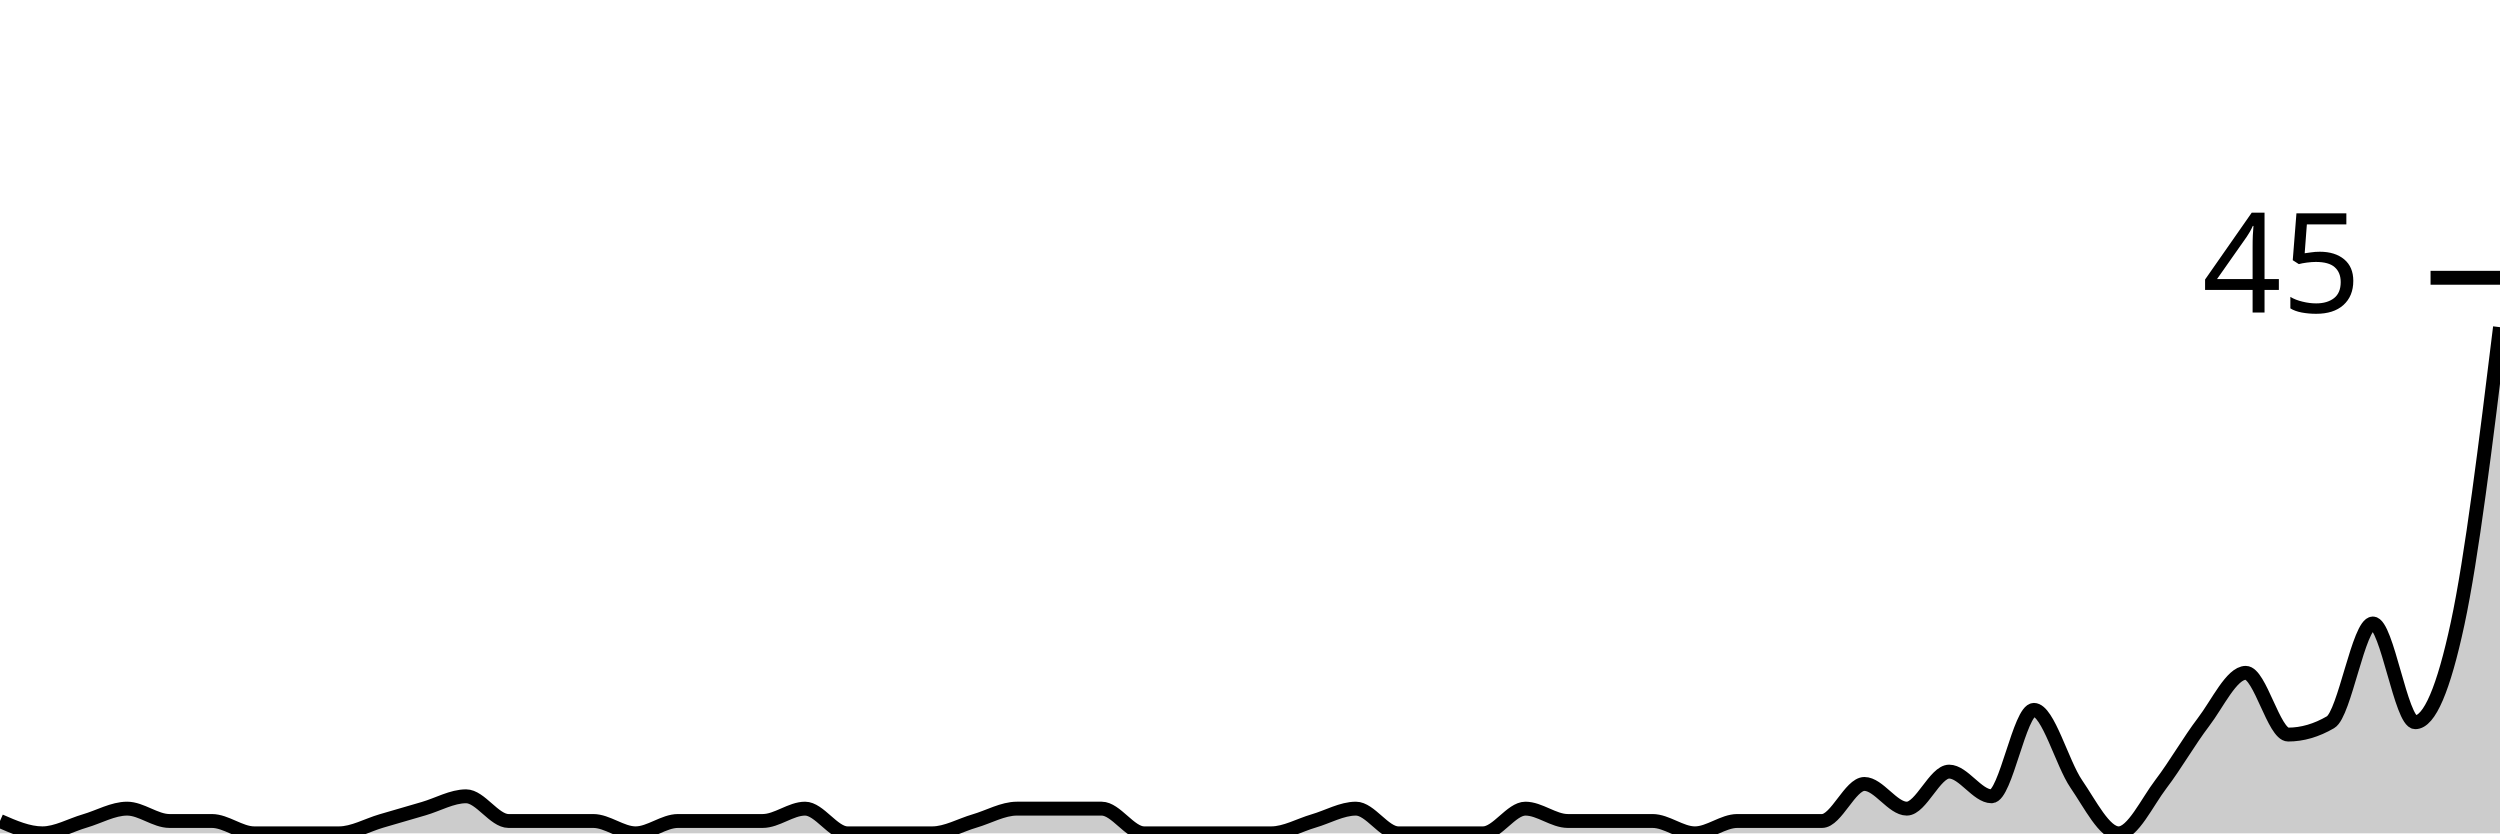
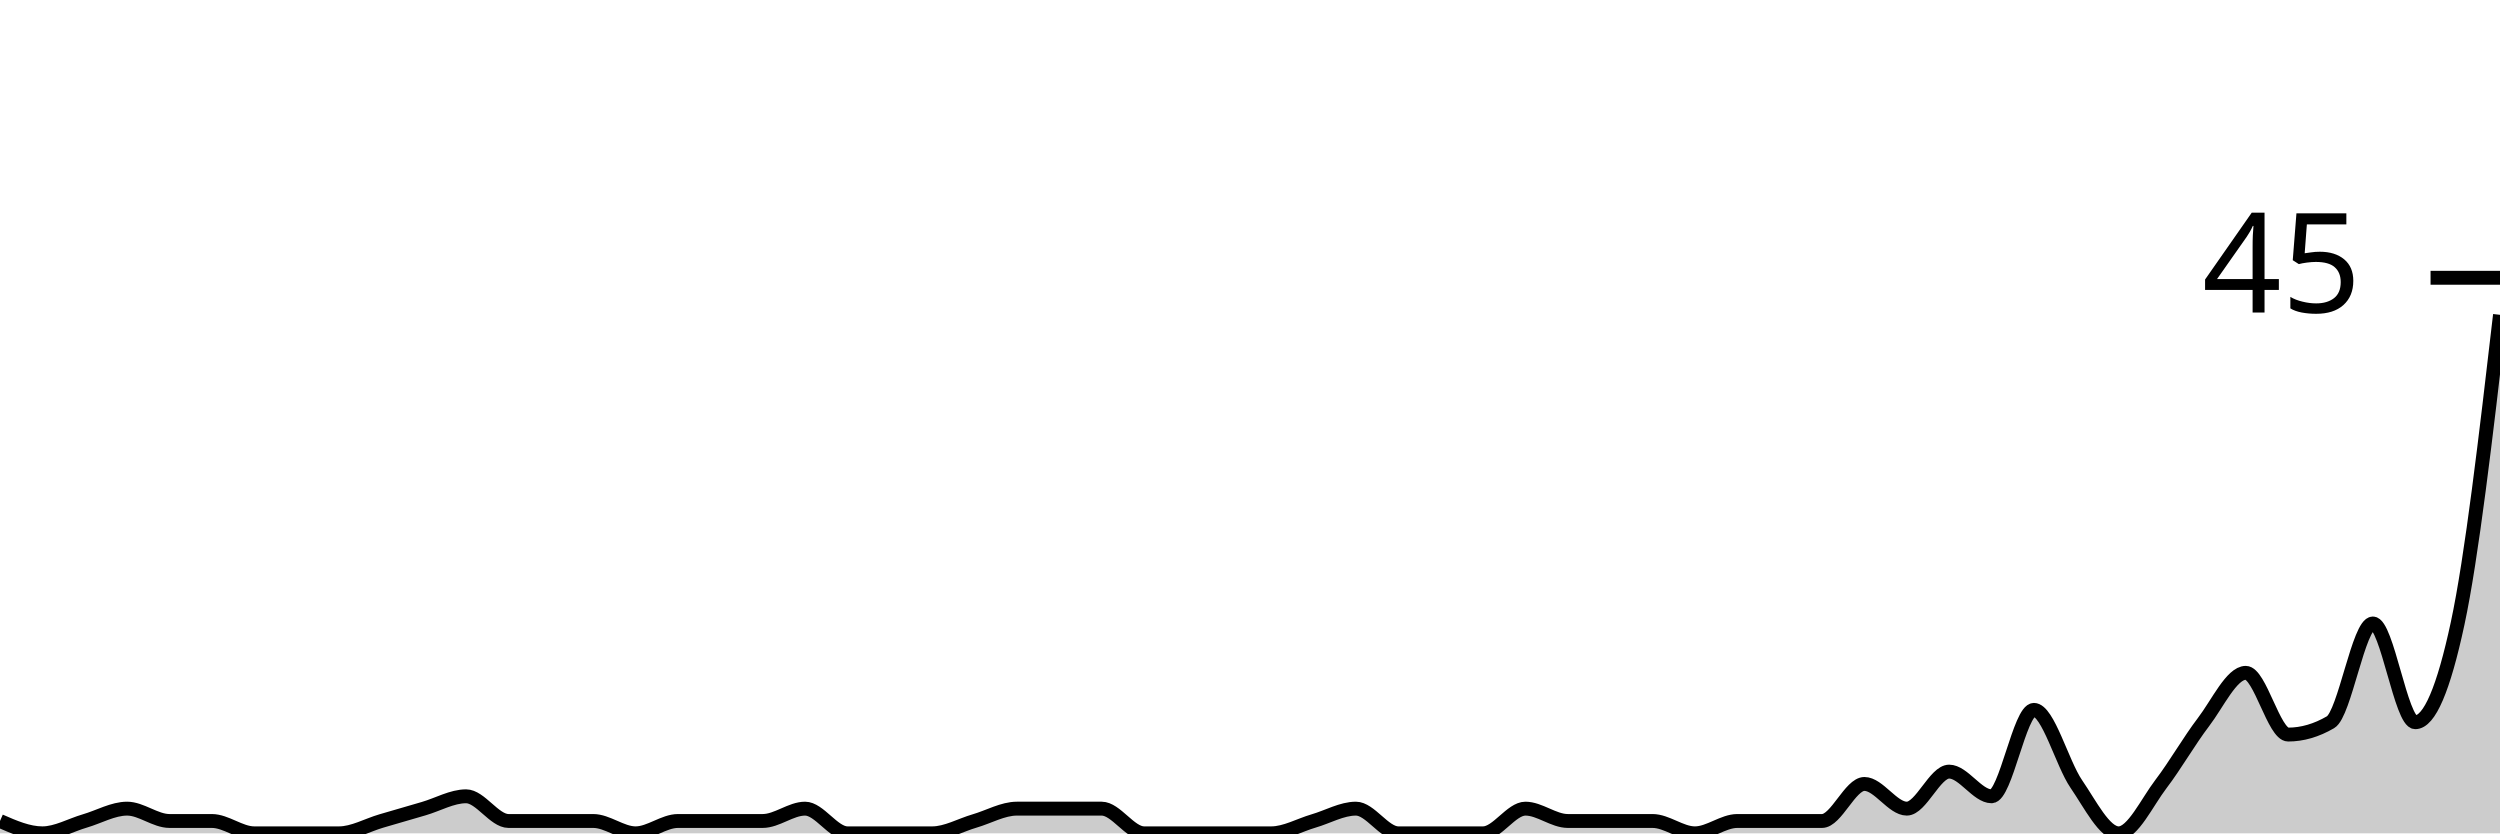
<svg xmlns="http://www.w3.org/2000/svg" viewBox="0 0 180 60">
  <g transform="translate(0,20)">
-     <path class="area" fill="rgba(0, 0, 0, 0.2)" d="M0,39.111C1.017,39.556,2.034,40,3.051,40C4.068,40,5.085,39.407,6.102,39.111C7.119,38.815,8.136,38.222,9.153,38.222C10.169,38.222,11.186,39.111,12.203,39.111C13.22,39.111,14.237,39.111,15.254,39.111C16.271,39.111,17.288,40,18.305,40C19.322,40,20.339,40,21.356,40C22.373,40,23.39,40,24.407,40C25.424,40,26.441,39.407,27.458,39.111C28.475,38.815,29.492,38.519,30.508,38.222C31.525,37.926,32.542,37.333,33.559,37.333C34.576,37.333,35.593,39.111,36.61,39.111C37.627,39.111,38.644,39.111,39.661,39.111C40.678,39.111,41.695,39.111,42.712,39.111C43.729,39.111,44.746,40,45.763,40C46.78,40,47.797,39.111,48.814,39.111C49.831,39.111,50.847,39.111,51.864,39.111C52.881,39.111,53.898,39.111,54.915,39.111C55.932,39.111,56.949,38.222,57.966,38.222C58.983,38.222,60,40,61.017,40C62.034,40,63.051,40,64.068,40C65.085,40,66.102,40,67.119,40C68.136,40,69.153,39.407,70.169,39.111C71.186,38.815,72.203,38.222,73.22,38.222C74.237,38.222,75.254,38.222,76.271,38.222C77.288,38.222,78.305,38.222,79.322,38.222C80.339,38.222,81.356,40,82.373,40C83.39,40,84.407,40,85.424,40C86.441,40,87.458,40,88.475,40C89.492,40,90.508,40,91.525,40C92.542,40,93.559,39.407,94.576,39.111C95.593,38.815,96.61,38.222,97.627,38.222C98.644,38.222,99.661,40,100.678,40C101.695,40,102.712,40,103.729,40C104.746,40,105.763,40,106.78,40C107.797,40,108.814,38.222,109.831,38.222C110.847,38.222,111.864,39.111,112.881,39.111C113.898,39.111,114.915,39.111,115.932,39.111C116.949,39.111,117.966,39.111,118.983,39.111C120,39.111,121.017,40,122.034,40C123.051,40,124.068,39.111,125.085,39.111C126.102,39.111,127.119,39.111,128.136,39.111C129.153,39.111,130.169,39.111,131.186,39.111C132.203,39.111,133.22,36.444,134.237,36.444C135.254,36.444,136.271,38.222,137.288,38.222C138.305,38.222,139.322,35.556,140.339,35.556C141.356,35.556,142.373,37.333,143.39,37.333C144.407,37.333,145.424,31.111,146.441,31.111C147.458,31.111,148.475,34.963,149.492,36.444C150.508,37.926,151.525,40,152.542,40C153.559,40,154.576,37.778,155.593,36.444C156.61,35.111,157.627,33.333,158.644,32C159.661,30.667,160.678,28.444,161.695,28.444C162.712,28.444,163.729,32.889,164.746,32.889C165.763,32.889,166.78,32.593,167.797,32C168.814,31.407,169.831,24.889,170.847,24.889C171.864,24.889,172.881,32,173.898,32C174.915,32,175.932,29.63,176.949,24.889C177.966,20.148,178.983,11.852,180,3.556L180,40C178.983,40,177.966,40,176.949,40C175.932,40,174.915,40,173.898,40C172.881,40,171.864,40,170.847,40C169.831,40,168.814,40,167.797,40C166.78,40,165.763,40,164.746,40C163.729,40,162.712,40,161.695,40C160.678,40,159.661,40,158.644,40C157.627,40,156.61,40,155.593,40C154.576,40,153.559,40,152.542,40C151.525,40,150.508,40,149.492,40C148.475,40,147.458,40,146.441,40C145.424,40,144.407,40,143.39,40C142.373,40,141.356,40,140.339,40C139.322,40,138.305,40,137.288,40C136.271,40,135.254,40,134.237,40C133.22,40,132.203,40,131.186,40C130.169,40,129.153,40,128.136,40C127.119,40,126.102,40,125.085,40C124.068,40,123.051,40,122.034,40C121.017,40,120,40,118.983,40C117.966,40,116.949,40,115.932,40C114.915,40,113.898,40,112.881,40C111.864,40,110.847,40,109.831,40C108.814,40,107.797,40,106.78,40C105.763,40,104.746,40,103.729,40C102.712,40,101.695,40,100.678,40C99.661,40,98.644,40,97.627,40C96.61,40,95.593,40,94.576,40C93.559,40,92.542,40,91.525,40C90.508,40,89.492,40,88.475,40C87.458,40,86.441,40,85.424,40C84.407,40,83.39,40,82.373,40C81.356,40,80.339,40,79.322,40C78.305,40,77.288,40,76.271,40C75.254,40,74.237,40,73.22,40C72.203,40,71.186,40,70.169,40C69.153,40,68.136,40,67.119,40C66.102,40,65.085,40,64.068,40C63.051,40,62.034,40,61.017,40C60,40,58.983,40,57.966,40C56.949,40,55.932,40,54.915,40C53.898,40,52.881,40,51.864,40C50.847,40,49.831,40,48.814,40C47.797,40,46.78,40,45.763,40C44.746,40,43.729,40,42.712,40C41.695,40,40.678,40,39.661,40C38.644,40,37.627,40,36.61,40C35.593,40,34.576,40,33.559,40C32.542,40,31.525,40,30.508,40C29.492,40,28.475,40,27.458,40C26.441,40,25.424,40,24.407,40C23.39,40,22.373,40,21.356,40C20.339,40,19.322,40,18.305,40C17.288,40,16.271,40,15.254,40C14.237,40,13.22,40,12.203,40C11.186,40,10.169,40,9.153,40C8.136,40,7.119,40,6.102,40C5.085,40,4.068,40,3.051,40C2.034,40,1.017,40,0,40Z" />
-     <path class="line" stroke="black" fill="none" d="M0,39.111C1.017,39.556,2.034,40,3.051,40C4.068,40,5.085,39.407,6.102,39.111C7.119,38.815,8.136,38.222,9.153,38.222C10.169,38.222,11.186,39.111,12.203,39.111C13.22,39.111,14.237,39.111,15.254,39.111C16.271,39.111,17.288,40,18.305,40C19.322,40,20.339,40,21.356,40C22.373,40,23.39,40,24.407,40C25.424,40,26.441,39.407,27.458,39.111C28.475,38.815,29.492,38.519,30.508,38.222C31.525,37.926,32.542,37.333,33.559,37.333C34.576,37.333,35.593,39.111,36.61,39.111C37.627,39.111,38.644,39.111,39.661,39.111C40.678,39.111,41.695,39.111,42.712,39.111C43.729,39.111,44.746,40,45.763,40C46.78,40,47.797,39.111,48.814,39.111C49.831,39.111,50.847,39.111,51.864,39.111C52.881,39.111,53.898,39.111,54.915,39.111C55.932,39.111,56.949,38.222,57.966,38.222C58.983,38.222,60,40,61.017,40C62.034,40,63.051,40,64.068,40C65.085,40,66.102,40,67.119,40C68.136,40,69.153,39.407,70.169,39.111C71.186,38.815,72.203,38.222,73.22,38.222C74.237,38.222,75.254,38.222,76.271,38.222C77.288,38.222,78.305,38.222,79.322,38.222C80.339,38.222,81.356,40,82.373,40C83.39,40,84.407,40,85.424,40C86.441,40,87.458,40,88.475,40C89.492,40,90.508,40,91.525,40C92.542,40,93.559,39.407,94.576,39.111C95.593,38.815,96.61,38.222,97.627,38.222C98.644,38.222,99.661,40,100.678,40C101.695,40,102.712,40,103.729,40C104.746,40,105.763,40,106.78,40C107.797,40,108.814,38.222,109.831,38.222C110.847,38.222,111.864,39.111,112.881,39.111C113.898,39.111,114.915,39.111,115.932,39.111C116.949,39.111,117.966,39.111,118.983,39.111C120,39.111,121.017,40,122.034,40C123.051,40,124.068,39.111,125.085,39.111C126.102,39.111,127.119,39.111,128.136,39.111C129.153,39.111,130.169,39.111,131.186,39.111C132.203,39.111,133.22,36.444,134.237,36.444C135.254,36.444,136.271,38.222,137.288,38.222C138.305,38.222,139.322,35.556,140.339,35.556C141.356,35.556,142.373,37.333,143.39,37.333C144.407,37.333,145.424,31.111,146.441,31.111C147.458,31.111,148.475,34.963,149.492,36.444C150.508,37.926,151.525,40,152.542,40C153.559,40,154.576,37.778,155.593,36.444C156.61,35.111,157.627,33.333,158.644,32C159.661,30.667,160.678,28.444,161.695,28.444C162.712,28.444,163.729,32.889,164.746,32.889C165.763,32.889,166.78,32.593,167.797,32C168.814,31.407,169.831,24.889,170.847,24.889C171.864,24.889,172.881,32,173.898,32C174.915,32,175.932,29.63,176.949,24.889C177.966,20.148,178.983,11.852,180,3.556" />
+     <path class="area" fill="rgba(0, 0, 0, 0.2)" d="M0,39.111C1.017,39.556,2.034,40,3.051,40C4.068,40,5.085,39.407,6.102,39.111C7.119,38.815,8.136,38.222,9.153,38.222C10.169,38.222,11.186,39.111,12.203,39.111C13.22,39.111,14.237,39.111,15.254,39.111C16.271,39.111,17.288,40,18.305,40C19.322,40,20.339,40,21.356,40C22.373,40,23.39,40,24.407,40C25.424,40,26.441,39.407,27.458,39.111C28.475,38.815,29.492,38.519,30.508,38.222C31.525,37.926,32.542,37.333,33.559,37.333C34.576,37.333,35.593,39.111,36.61,39.111C37.627,39.111,38.644,39.111,39.661,39.111C40.678,39.111,41.695,39.111,42.712,39.111C43.729,39.111,44.746,40,45.763,40C46.78,40,47.797,39.111,48.814,39.111C49.831,39.111,50.847,39.111,51.864,39.111C52.881,39.111,53.898,39.111,54.915,39.111C55.932,39.111,56.949,38.222,57.966,38.222C58.983,38.222,60,40,61.017,40C62.034,40,63.051,40,64.068,40C65.085,40,66.102,40,67.119,40C68.136,40,69.153,39.407,70.169,39.111C71.186,38.815,72.203,38.222,73.22,38.222C74.237,38.222,75.254,38.222,76.271,38.222C77.288,38.222,78.305,38.222,79.322,38.222C80.339,38.222,81.356,40,82.373,40C83.39,40,84.407,40,85.424,40C86.441,40,87.458,40,88.475,40C89.492,40,90.508,40,91.525,40C92.542,40,93.559,39.407,94.576,39.111C95.593,38.815,96.61,38.222,97.627,38.222C98.644,38.222,99.661,40,100.678,40C101.695,40,102.712,40,103.729,40C104.746,40,105.763,40,106.78,40C107.797,40,108.814,38.222,109.831,38.222C110.847,38.222,111.864,39.111,112.881,39.111C113.898,39.111,114.915,39.111,115.932,39.111C116.949,39.111,117.966,39.111,118.983,39.111C120,39.111,121.017,40,122.034,40C123.051,40,124.068,39.111,125.085,39.111C126.102,39.111,127.119,39.111,128.136,39.111C129.153,39.111,130.169,39.111,131.186,39.111C132.203,39.111,133.22,36.444,134.237,36.444C135.254,36.444,136.271,38.222,137.288,38.222C138.305,38.222,139.322,35.556,140.339,35.556C141.356,35.556,142.373,37.333,143.39,37.333C144.407,37.333,145.424,31.111,146.441,31.111C147.458,31.111,148.475,34.963,149.492,36.444C150.508,37.926,151.525,40,152.542,40C153.559,40,154.576,37.778,155.593,36.444C156.61,35.111,157.627,33.333,158.644,32C159.661,30.667,160.678,28.444,161.695,28.444C162.712,28.444,163.729,32.889,164.746,32.889C165.763,32.889,166.78,32.593,167.797,32C168.814,31.407,169.831,24.889,170.847,24.889C171.864,24.889,172.881,32,173.898,32C174.915,32,175.932,29.63,176.949,24.889C177.966,20.148,178.983,11.407,180,2.667L180,40C178.983,40,177.966,40,176.949,40C175.932,40,174.915,40,173.898,40C172.881,40,171.864,40,170.847,40C169.831,40,168.814,40,167.797,40C166.78,40,165.763,40,164.746,40C163.729,40,162.712,40,161.695,40C160.678,40,159.661,40,158.644,40C157.627,40,156.61,40,155.593,40C154.576,40,153.559,40,152.542,40C151.525,40,150.508,40,149.492,40C148.475,40,147.458,40,146.441,40C145.424,40,144.407,40,143.39,40C142.373,40,141.356,40,140.339,40C139.322,40,138.305,40,137.288,40C136.271,40,135.254,40,134.237,40C133.22,40,132.203,40,131.186,40C130.169,40,129.153,40,128.136,40C127.119,40,126.102,40,125.085,40C124.068,40,123.051,40,122.034,40C121.017,40,120,40,118.983,40C117.966,40,116.949,40,115.932,40C114.915,40,113.898,40,112.881,40C111.864,40,110.847,40,109.831,40C108.814,40,107.797,40,106.78,40C105.763,40,104.746,40,103.729,40C102.712,40,101.695,40,100.678,40C99.661,40,98.644,40,97.627,40C96.61,40,95.593,40,94.576,40C93.559,40,92.542,40,91.525,40C90.508,40,89.492,40,88.475,40C87.458,40,86.441,40,85.424,40C84.407,40,83.39,40,82.373,40C81.356,40,80.339,40,79.322,40C78.305,40,77.288,40,76.271,40C75.254,40,74.237,40,73.22,40C72.203,40,71.186,40,70.169,40C69.153,40,68.136,40,67.119,40C66.102,40,65.085,40,64.068,40C63.051,40,62.034,40,61.017,40C60,40,58.983,40,57.966,40C56.949,40,55.932,40,54.915,40C53.898,40,52.881,40,51.864,40C50.847,40,49.831,40,48.814,40C47.797,40,46.78,40,45.763,40C44.746,40,43.729,40,42.712,40C41.695,40,40.678,40,39.661,40C38.644,40,37.627,40,36.61,40C35.593,40,34.576,40,33.559,40C32.542,40,31.525,40,30.508,40C29.492,40,28.475,40,27.458,40C26.441,40,25.424,40,24.407,40C23.39,40,22.373,40,21.356,40C20.339,40,19.322,40,18.305,40C17.288,40,16.271,40,15.254,40C14.237,40,13.22,40,12.203,40C11.186,40,10.169,40,9.153,40C8.136,40,7.119,40,6.102,40C5.085,40,4.068,40,3.051,40C2.034,40,1.017,40,0,40Z" />
+     <path class="line" stroke="black" fill="none" d="M0,39.111C1.017,39.556,2.034,40,3.051,40C4.068,40,5.085,39.407,6.102,39.111C7.119,38.815,8.136,38.222,9.153,38.222C10.169,38.222,11.186,39.111,12.203,39.111C13.22,39.111,14.237,39.111,15.254,39.111C16.271,39.111,17.288,40,18.305,40C19.322,40,20.339,40,21.356,40C22.373,40,23.39,40,24.407,40C25.424,40,26.441,39.407,27.458,39.111C28.475,38.815,29.492,38.519,30.508,38.222C31.525,37.926,32.542,37.333,33.559,37.333C34.576,37.333,35.593,39.111,36.61,39.111C37.627,39.111,38.644,39.111,39.661,39.111C40.678,39.111,41.695,39.111,42.712,39.111C43.729,39.111,44.746,40,45.763,40C46.78,40,47.797,39.111,48.814,39.111C49.831,39.111,50.847,39.111,51.864,39.111C52.881,39.111,53.898,39.111,54.915,39.111C55.932,39.111,56.949,38.222,57.966,38.222C58.983,38.222,60,40,61.017,40C62.034,40,63.051,40,64.068,40C65.085,40,66.102,40,67.119,40C68.136,40,69.153,39.407,70.169,39.111C71.186,38.815,72.203,38.222,73.22,38.222C74.237,38.222,75.254,38.222,76.271,38.222C77.288,38.222,78.305,38.222,79.322,38.222C80.339,38.222,81.356,40,82.373,40C83.39,40,84.407,40,85.424,40C86.441,40,87.458,40,88.475,40C89.492,40,90.508,40,91.525,40C92.542,40,93.559,39.407,94.576,39.111C95.593,38.815,96.61,38.222,97.627,38.222C98.644,38.222,99.661,40,100.678,40C101.695,40,102.712,40,103.729,40C104.746,40,105.763,40,106.78,40C107.797,40,108.814,38.222,109.831,38.222C110.847,38.222,111.864,39.111,112.881,39.111C113.898,39.111,114.915,39.111,115.932,39.111C116.949,39.111,117.966,39.111,118.983,39.111C120,39.111,121.017,40,122.034,40C123.051,40,124.068,39.111,125.085,39.111C126.102,39.111,127.119,39.111,128.136,39.111C129.153,39.111,130.169,39.111,131.186,39.111C132.203,39.111,133.22,36.444,134.237,36.444C135.254,36.444,136.271,38.222,137.288,38.222C138.305,38.222,139.322,35.556,140.339,35.556C141.356,35.556,142.373,37.333,143.39,37.333C144.407,37.333,145.424,31.111,146.441,31.111C147.458,31.111,148.475,34.963,149.492,36.444C150.508,37.926,151.525,40,152.542,40C153.559,40,154.576,37.778,155.593,36.444C156.61,35.111,157.627,33.333,158.644,32C159.661,30.667,160.678,28.444,161.695,28.444C162.712,28.444,163.729,32.889,164.746,32.889C165.763,32.889,166.78,32.593,167.797,32C168.814,31.407,169.831,24.889,170.847,24.889C171.864,24.889,172.881,32,173.898,32C174.915,32,175.932,29.63,176.949,24.889C177.966,20.148,178.983,11.407,180,2.667" />
    <path class="axis-ceiling" stroke-width="1" stroke="black" fill="none" d="M175,0L180,0" />
    <text class="axis-ceiling-label" font-family="sans-serif" text-anchor="end" font-size="10px" x="170" y="2.5">45</text>
  </g>
</svg>
